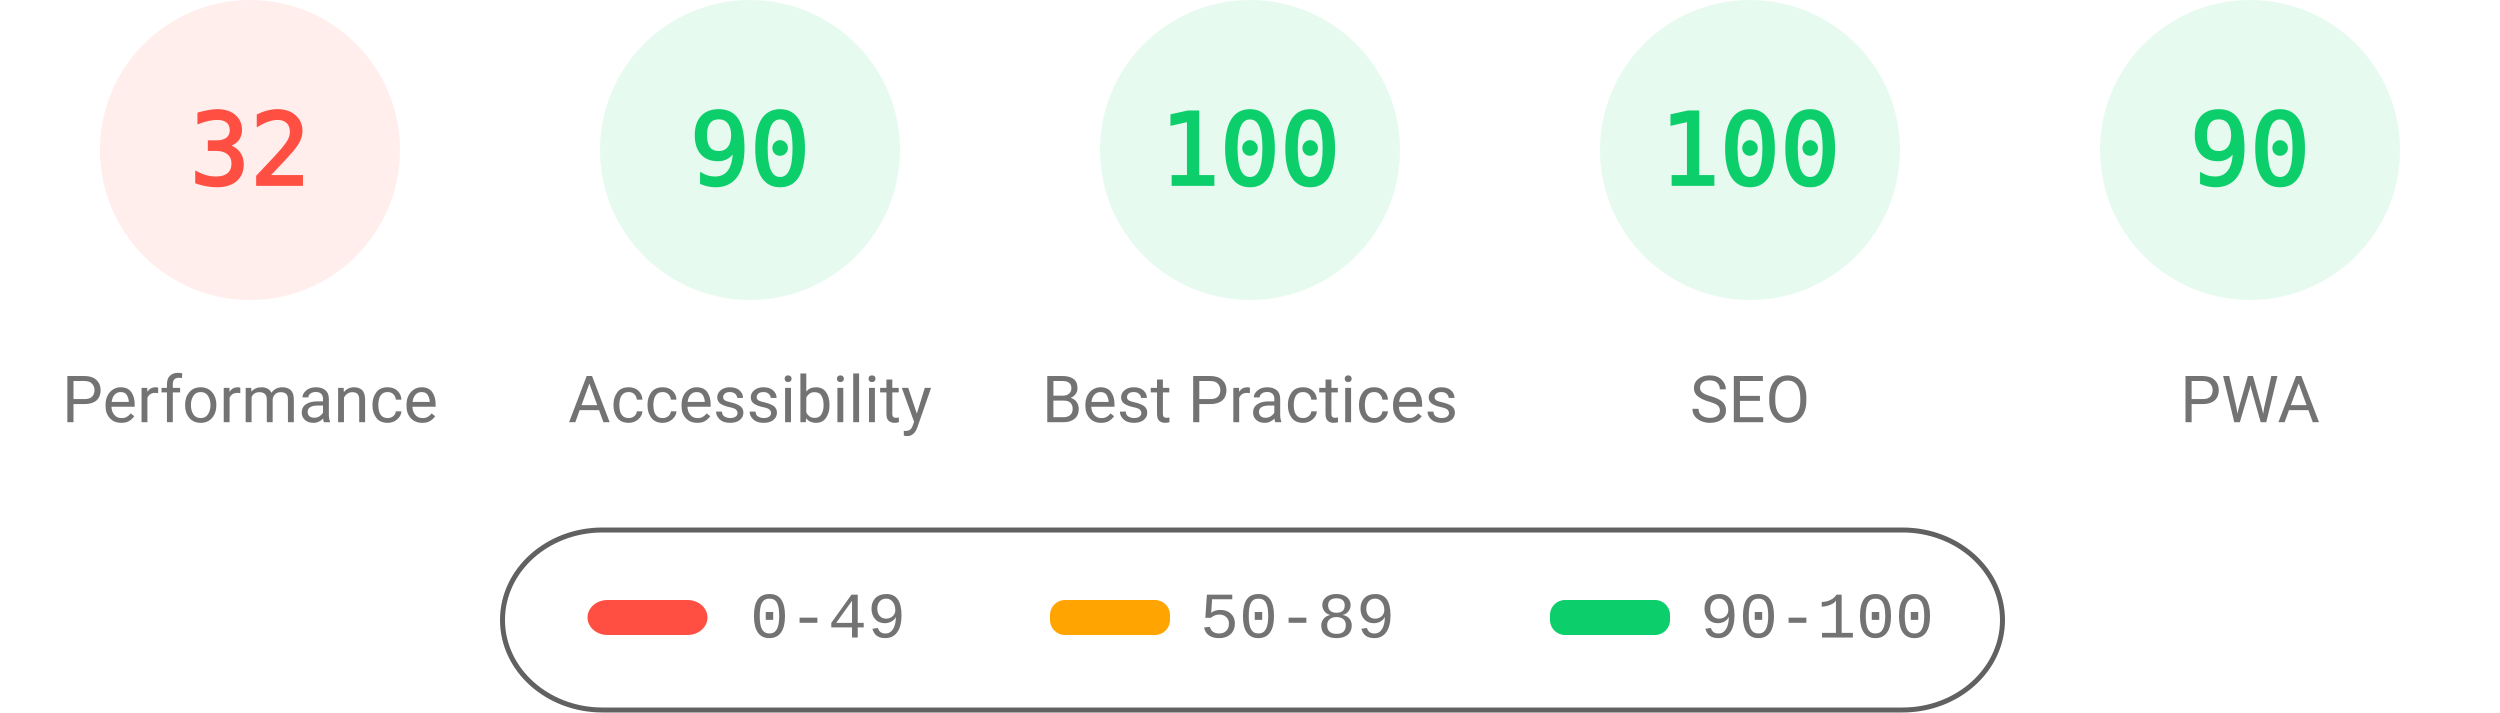
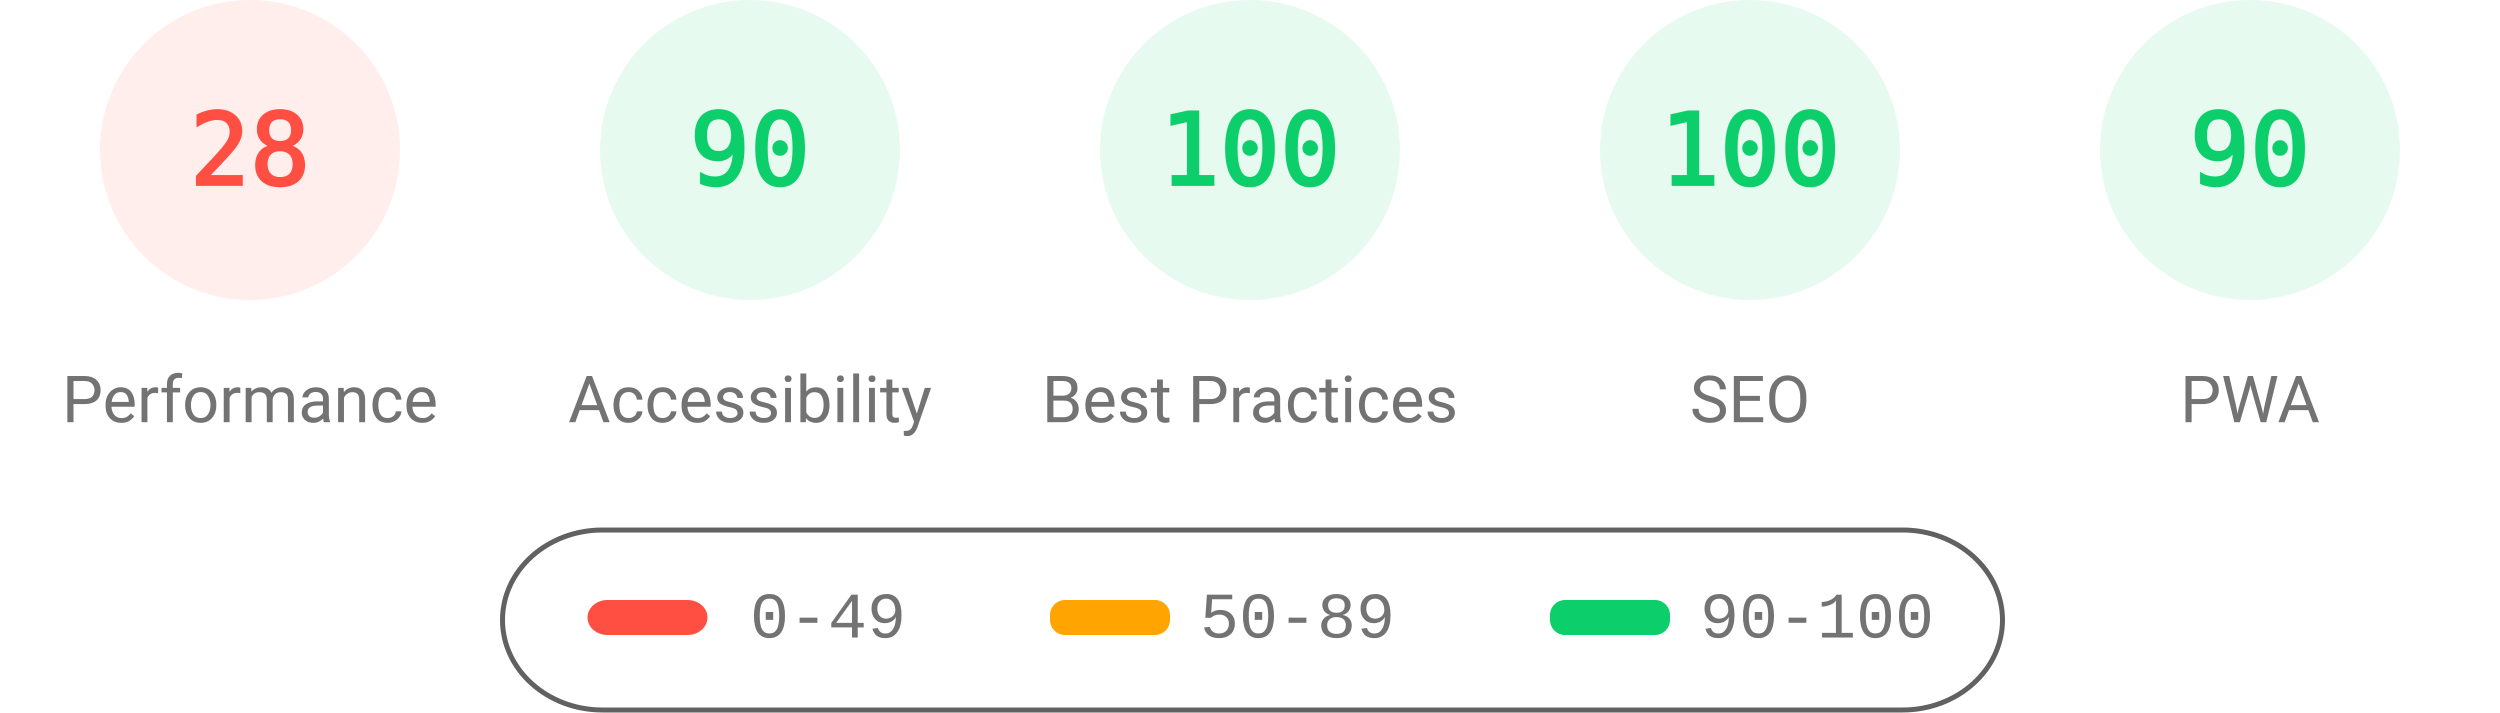
<svg xmlns="http://www.w3.org/2000/svg" fill="none" width="1000" height="285">
  <style>.gauge-base{opacity:.1}.gauge-arc{fill:none;animation-delay:250ms;stroke-linecap:round;transform:rotate(-90deg);transform-origin:100px 60px;animation:load-gauge 1s ease forwards}.guage-text{font-size:40px;font-family:monospace;text-align:center}.guage-red{color:#ff4e42;fill:#ff4e42;stroke:#ff4e42}.guage-orange{color:#ffa400;fill:#ffa400;stroke:#ffa400}.guage-green{color:#0cce6b;fill:#0cce6b;stroke:#0cce6b}.guage-undefined{color:#5c5c5c;fill:#5c5c5c;stroke:#5c5c5c}.guage-title{color:#737373;fill:#737373;stroke:none;font-size:26px;line-height:26px;font-family:Roboto,Halvetica,Arial,sans-serif}@keyframes load-gauge{from{stroke-dasharray:0 352.858}}</style>
  <svg class="guage-div guage-perf guage-red" viewBox="0 0 200 200" width="200" height="200">
    <circle class="gauge-base" r="56" cx="100" cy="60" stroke-width="8" />
-     <circle class="gauge-arc guage-arc-1" r="56" cx="100" cy="60" stroke-width="8" style="stroke-dasharray:112.595,351.858" />
-     <text class="guage-text" x="100" y="60" alignment-baseline="central" dominant-baseline="central" text-anchor="middle">32</text>
+     <circle class="gauge-arc guage-arc-1" r="56" cx="100" cy="60" stroke-width="8" style="stroke-dasharray:98.52,351.858" />
+     <text class="guage-text" x="100" y="60" alignment-baseline="central" dominant-baseline="central" text-anchor="middle">28</text>
    <text class="guage-title" x="100" y="160" alignment-baseline="central" dominant-baseline="central" text-anchor="middle">Performance</text>
  </svg>
  <svg class="guage-div guage-acc guage-green" viewBox="0 0 200 200" width="200" height="200" x="200">
    <circle class="gauge-base" r="56" cx="100" cy="60" stroke-width="8" />
    <circle class="gauge-arc guage-arc-2" r="56" cx="100" cy="60" stroke-width="8" style="stroke-dasharray:316.672,351.858" />
    <text class="guage-text" x="100" y="60" alignment-baseline="central" dominant-baseline="central" text-anchor="middle">90</text>
    <text class="guage-title" x="100" y="160" alignment-baseline="central" dominant-baseline="central" text-anchor="middle">Accessibility</text>
  </svg>
  <svg class="guage-div guage-best guage-green" viewBox="0 0 200 200" width="200" height="200" x="400">
    <circle class="gauge-base" r="56" cx="100" cy="60" stroke-width="8" />
    <circle class="gauge-arc guage-arc-3" r="56" cx="100" cy="60" stroke-width="8" style="stroke-dasharray:351.858,351.858" />
    <text class="guage-text" x="100" y="60" alignment-baseline="central" dominant-baseline="central" text-anchor="middle">100</text>
    <text class="guage-title" x="100" y="160" alignment-baseline="central" dominant-baseline="central" text-anchor="middle">Best Practices</text>
  </svg>
  <svg class="guage-div guage-seo guage-green" viewBox="0 0 200 200" width="200" height="200" x="600">
    <circle class="gauge-base" r="56" cx="100" cy="60" stroke-width="8" />
    <circle class="gauge-arc guage-arc-4" r="56" cx="100" cy="60" stroke-width="8" style="stroke-dasharray:351.858,351.858" />
    <text class="guage-text" x="100" y="60" alignment-baseline="central" dominant-baseline="central" text-anchor="middle">100</text>
    <text class="guage-title" x="100" y="160" alignment-baseline="central" dominant-baseline="central" text-anchor="middle">SEO</text>
  </svg>
  <svg class="guage-div guage-pwa guage-green" viewBox="0 0 200 200" width="200" height="200" x="800">
    <circle class="gauge-base" r="56" cx="100" cy="60" stroke-width="8" />
    <circle class="gauge-arc guage-arc-4" r="56" cx="100" cy="60" stroke-width="8" style="stroke-dasharray:316.672,351.858" />
    <text class="guage-text" x="100" y="60" alignment-baseline="central" dominant-baseline="central" text-anchor="middle">90</text>
    <text class="guage-title" x="100" y="160" alignment-baseline="central" dominant-baseline="central" text-anchor="middle">PWA</text>
  </svg>
  <svg width="604" height="76" x="200" y="210">
    <path fill="none" id="canvas_background" d="M-1-1h604v80H-1z" />
    <rect fill-opacity="0" stroke="#616161" stroke-width="2" rx="40" id="svg_2" height="72" width="600" y="2" x="1" fill="#000" />
    <rect stroke="#000" rx="8" id="svg_3" height="14" width="48" y="30" x="35" stroke-opacity="null" stroke-width="0" fill="#ff4e42" />
    <rect stroke="#000" rx="6" id="svg_4" height="14" width="48" y="30" x="220" stroke-opacity="null" stroke-width="0" fill="#ffa400" />
    <rect stroke="#000" rx="6" id="svg_5" height="14" width="48" y="30" x="420" stroke-opacity="null" stroke-width="0" fill="#0cce6b" />
    <text xml:space="preserve" text-anchor="start" font-family="'Courier New', Courier, monospace" font-size="26" id="svg_6" y="45" x="100" stroke-opacity="null" stroke-width="0" stroke="#000" fill="#737373">0-49</text>
    <text xml:space="preserve" text-anchor="start" font-family="'Courier New', Courier, monospace" font-size="26" id="svg_7" y="45" x="280" stroke-opacity="null" stroke-width="0" stroke="#000" fill="#737373">50-89</text>
    <text xml:space="preserve" text-anchor="start" font-family="'Courier New', Courier, monospace" font-size="26" id="svg_8" y="45" x="480" stroke-opacity="null" stroke-width="0" stroke="#000" fill="#737373">90-100</text>
  </svg>
</svg>
